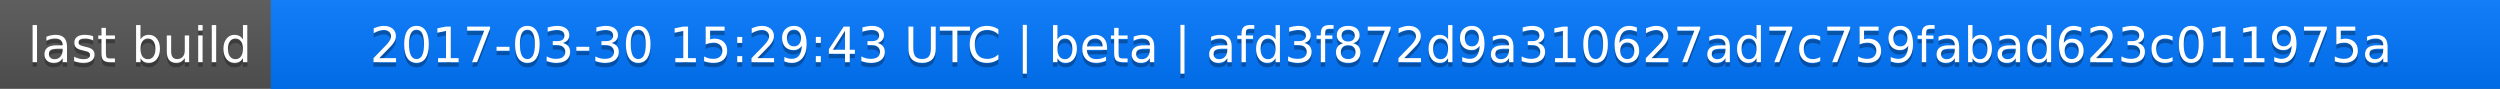
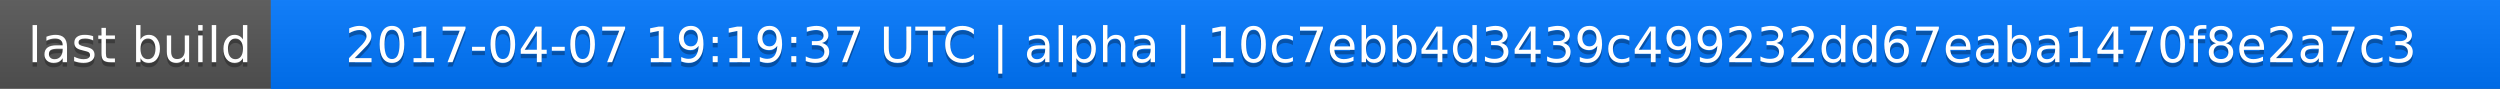
<svg xmlns="http://www.w3.org/2000/svg" width="563" height="20">
  <linearGradient id="a" x2="0" y2="100%">
    <stop offset="0" stop-color="#bbb" stop-opacity=".1" />
    <stop offset="1" stop-opacity=".1" />
  </linearGradient>
  <rect rx="0" width="563" height="20" fill="#555" />
  <rect rx="0" x="61" width="502" height="20" fill="#07f" />
  <path fill="#07f" d="M61 0h4v20h-4z" />
  <rect rx="0" width="563" height="20" fill="url(#a)" />
  <g fill="#fff" text-anchor="middle" font-family="DejaVu Sans,Verdana,Geneva,sans-serif" font-size="11">
    <text x="31.5" y="15" fill="#010101" fill-opacity=".3">last build</text>
    <text x="31.5" y="14">last build</text>
-     <text x="311" y="15" fill="#010101" fill-opacity=".3">2017-03-30 15:29:43 UTC | beta | afd3f872d9a310627ad7c759fabad623c011975a</text>
-     <text x="311" y="14">2017-03-30 15:29:43 UTC | beta | afd3f872d9a310627ad7c759fabad623c011975a</text>
+     <text x="311" y="15" fill="#010101" fill-opacity=".3">2017-04-07 19:19:37 UTC | alpha | 10c7ebb4d3439c499232dd67eaba1470f8e2a7c3</text>
+     <text x="311" y="14">2017-04-07 19:19:37 UTC | alpha | 10c7ebb4d3439c499232dd67eaba1470f8e2a7c3</text>
  </g>
</svg>
